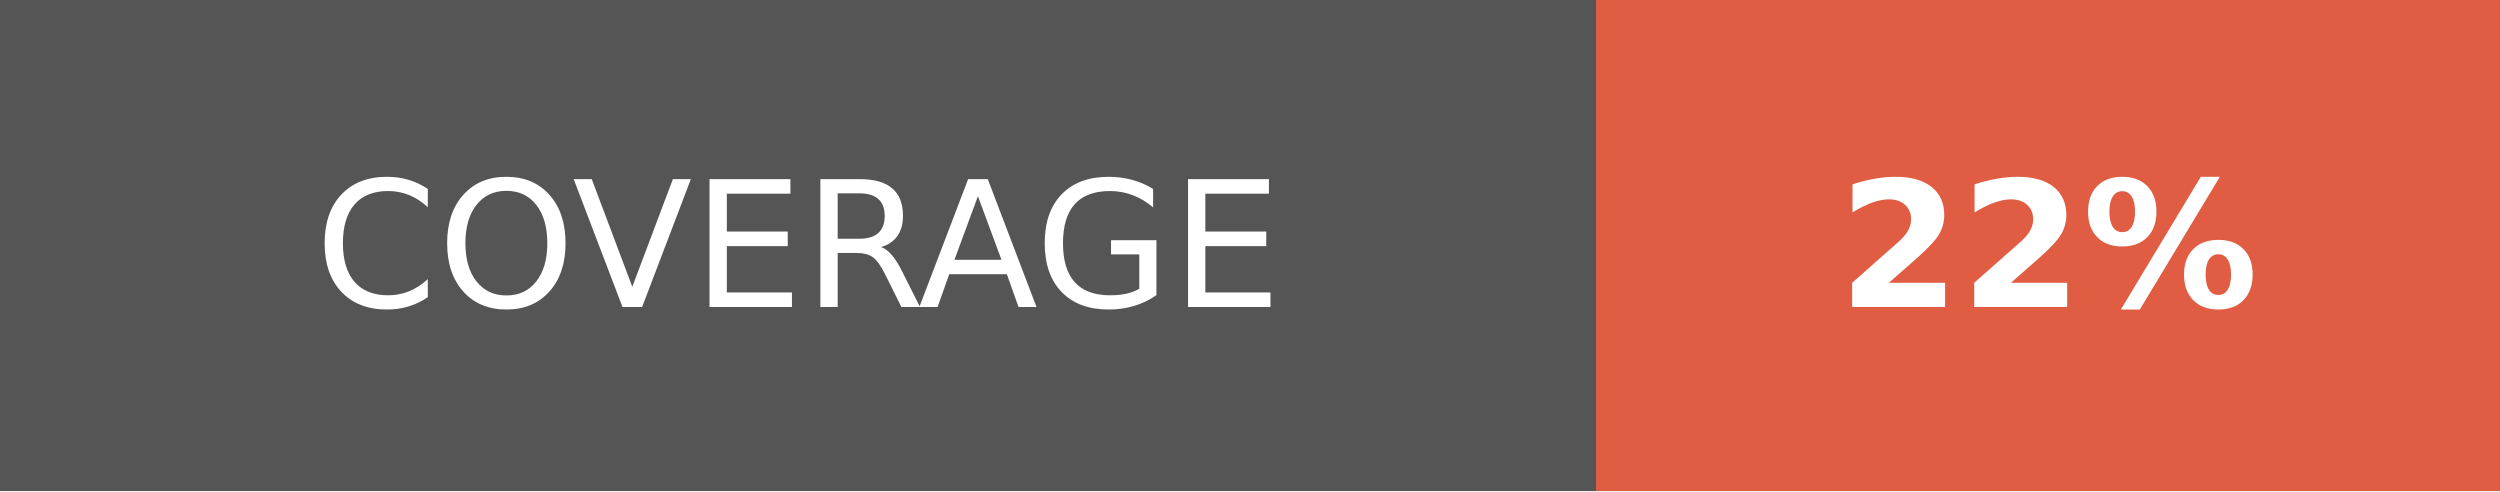
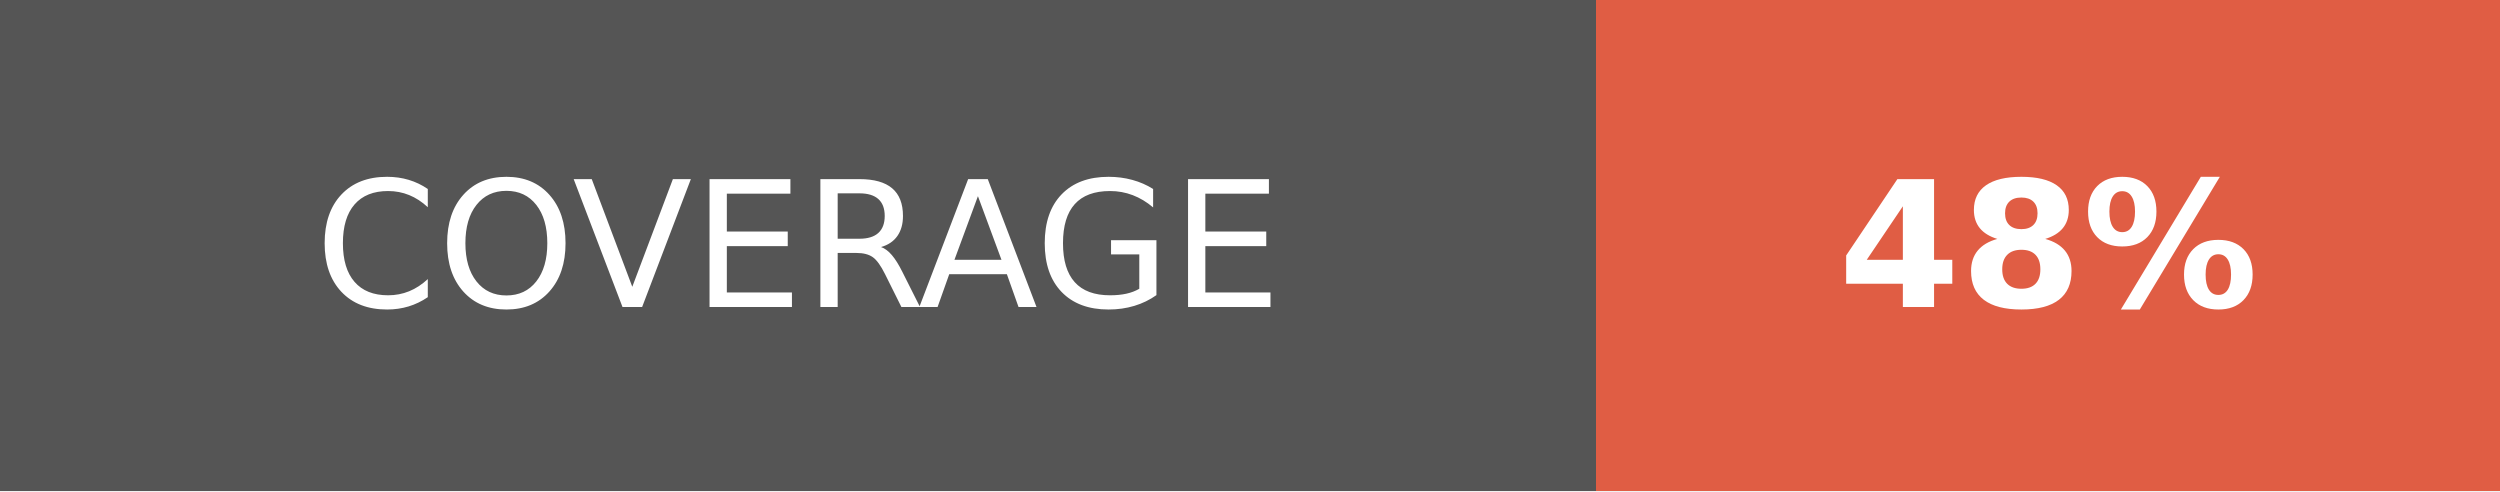
- <svg xmlns="http://www.w3.org/2000/svg" width="142.5" height="28" role="img" aria-label="COVERAGE: 22%">
+ <svg xmlns="http://www.w3.org/2000/svg" width="142.5" height="28" role="img" aria-label="COVERAGE: 48%">
  <g shape-rendering="crispEdges">
    <rect width="91" height="28" fill="#555" />
    <rect x="91" width="51.5" height="28" fill="#e05d44" />
  </g>
  <g fill="#fff" text-anchor="middle" font-family="Verdana,Geneva,DejaVu Sans,sans-serif" text-rendering="geometricPrecision" font-size="100">
    <text fill="#fff" x="455" y="175" transform="scale(.1)" textLength="670">COVERAGE</text>
-     <text fill="#fff" x="1167.5" y="175" font-weight="bold" transform="scale(.1)" textLength="275">22%</text>
+     <text fill="#fff" x="1167.5" y="175" font-weight="bold" transform="scale(.1)" textLength="275">48%</text>
  </g>
</svg>
